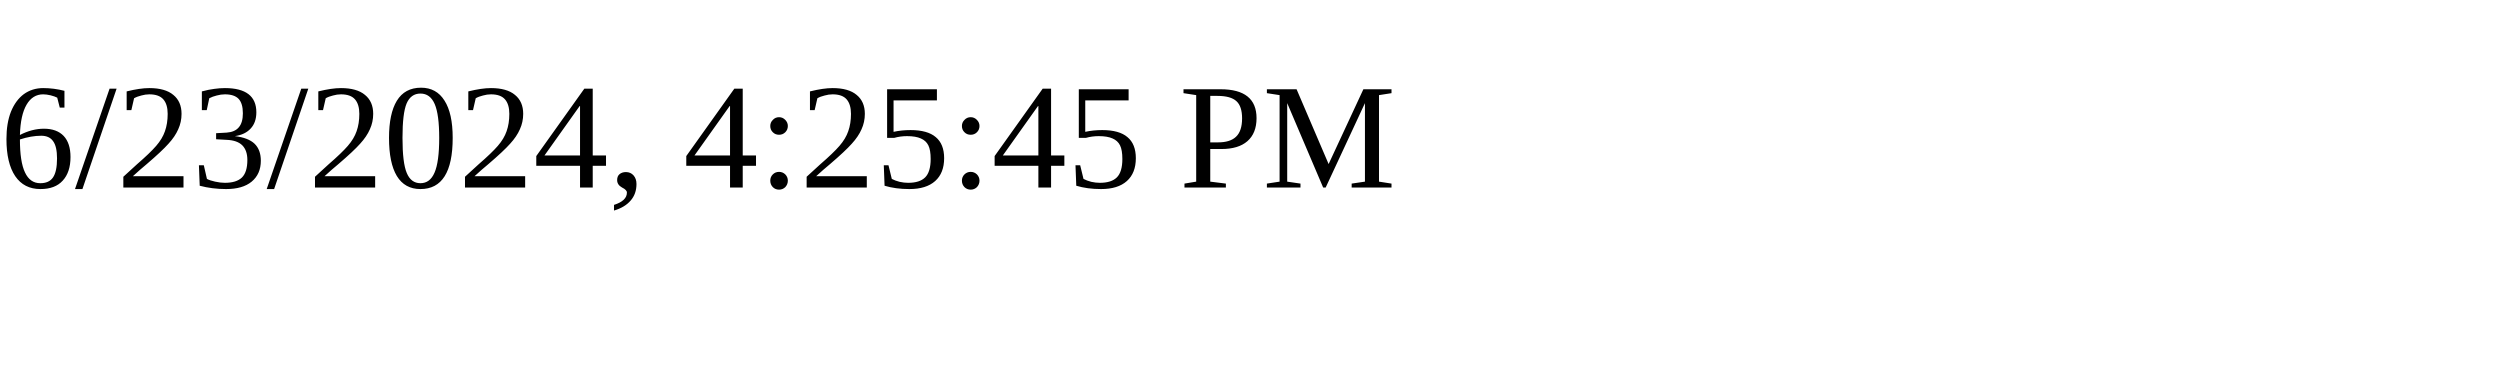
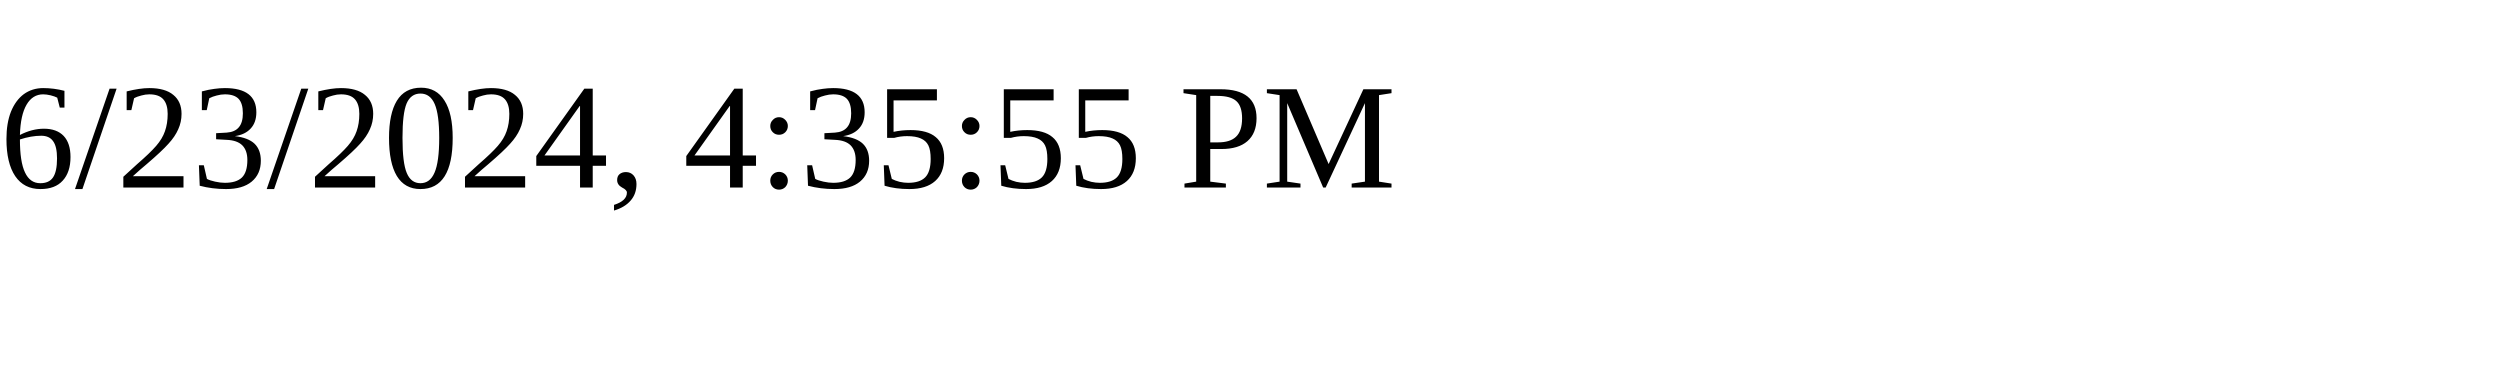
<svg xmlns="http://www.w3.org/2000/svg" height="30" width="200">
-   <text x="0" y="15">6/23/2024, 4:25:45 PM</text>
+   <text x="0" y="15">6/23/2024, 4:35:55 PM</text>
</svg>
